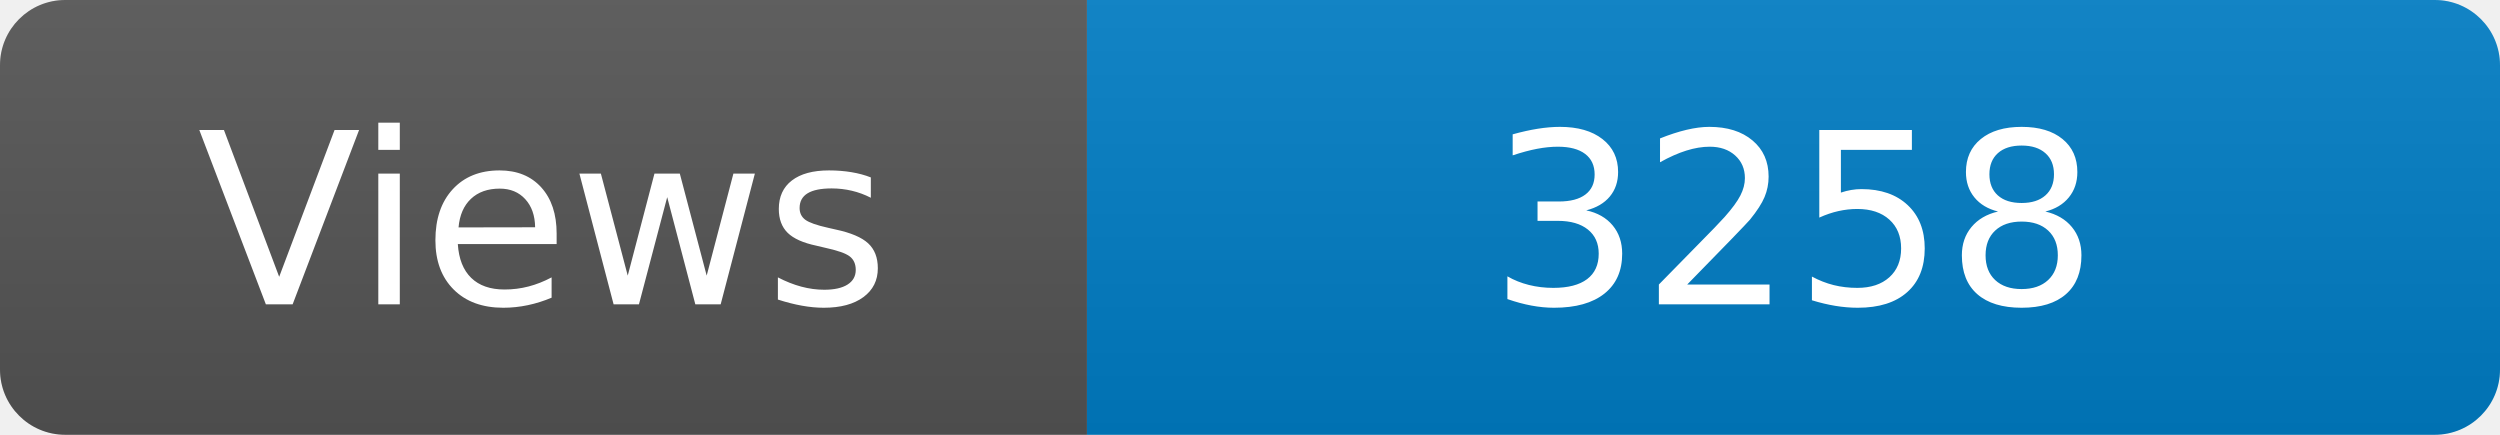
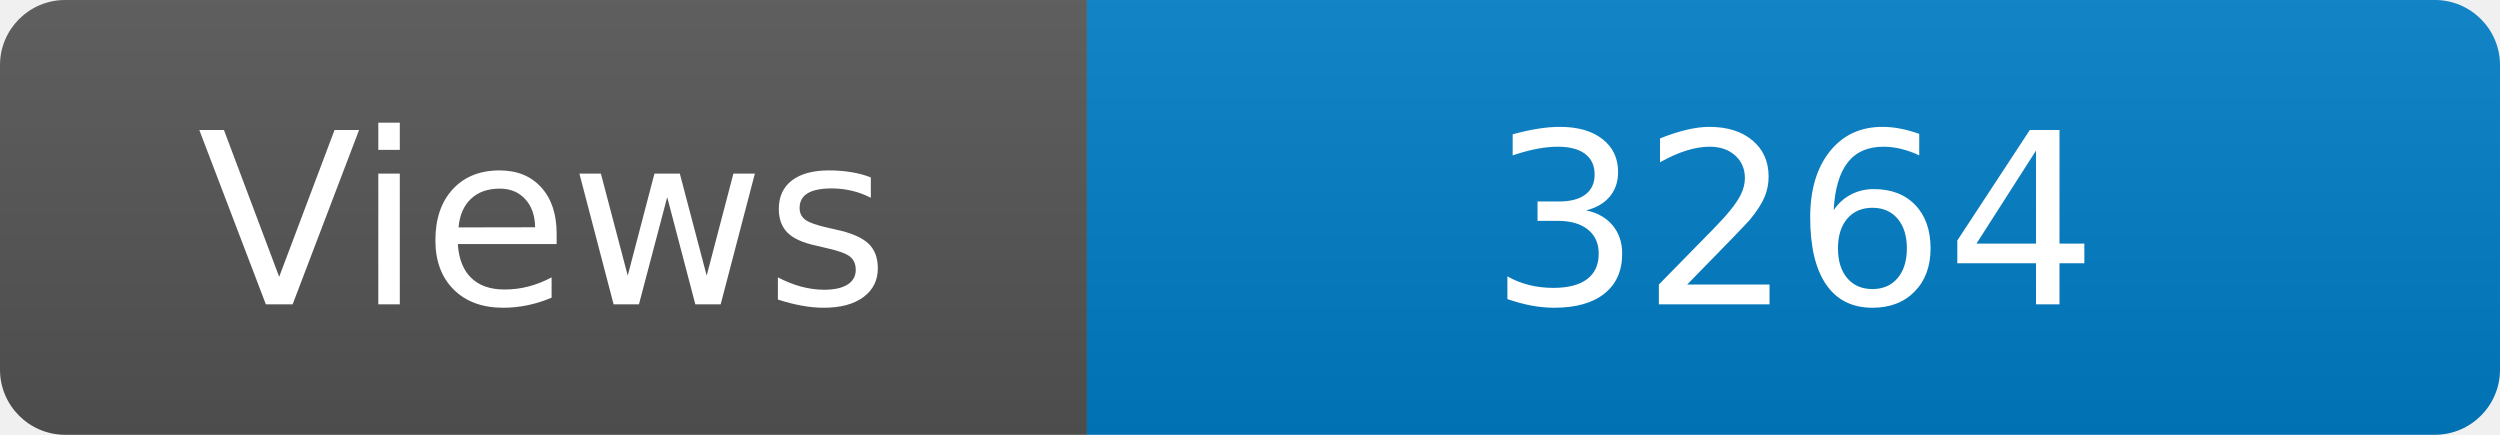
<svg xmlns="http://www.w3.org/2000/svg" width="115" height="20" role="img" aria-label="Maintained?: yes">
  <linearGradient id="s" x2="0" y2="100%">
    <stop offset="0" stop-color="#bbb" stop-opacity=".1" />
    <stop offset="1" stop-opacity=".1" />
  </linearGradient>
  <clipPath id="r">
    <rect width="115" height="20" rx="3" fill="#fff" />
  </clipPath>
  <g clip-path="url(#r)">
    <rect width="50" height="20" fill="#555" />
    <rect x="50" width="160" height="20" fill="#007ec6" />
    <rect width="115" height="20" fill="url(#s)" />
  </g>
  <g fill="#fff" text-anchor="middle" font-family="Verdana,Geneva,DejaVu Sans,sans-serif" font-size="110">
    <text x="250" y="140" transform="scale(.1)" fill="#fff">Views</text>
-     <text x="825" y="140" transform="scale(.1)" fill="#fff">3258</text>
+     <text x="825" y="140" transform="scale(.1)" fill="#fff">3264</text>
  </g>
</svg>
